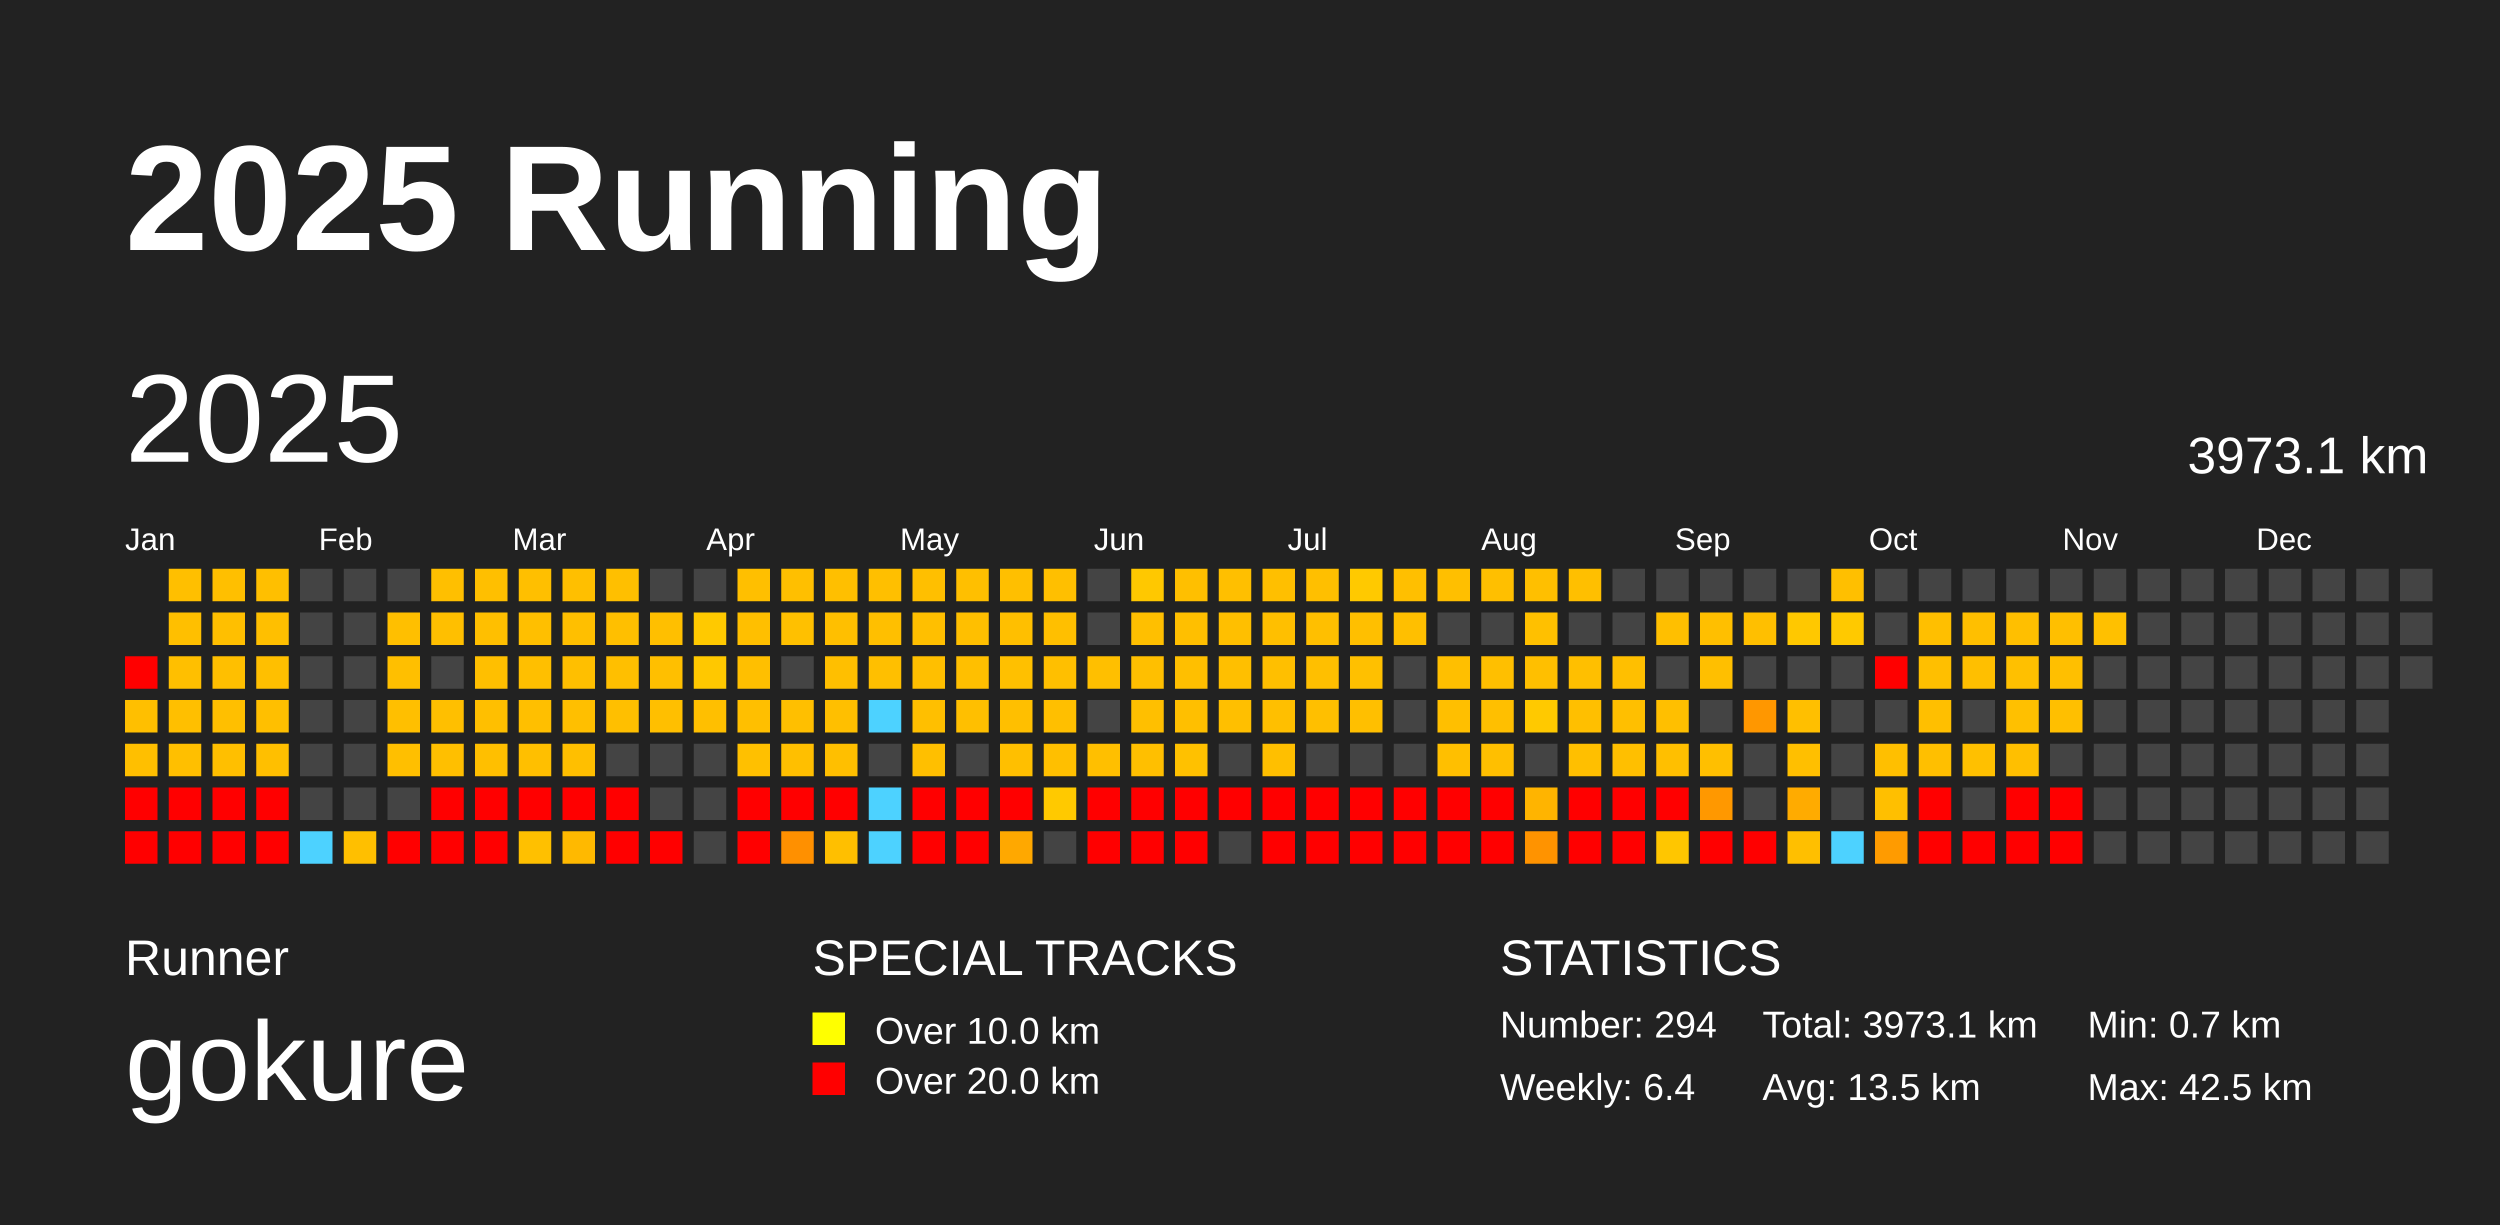
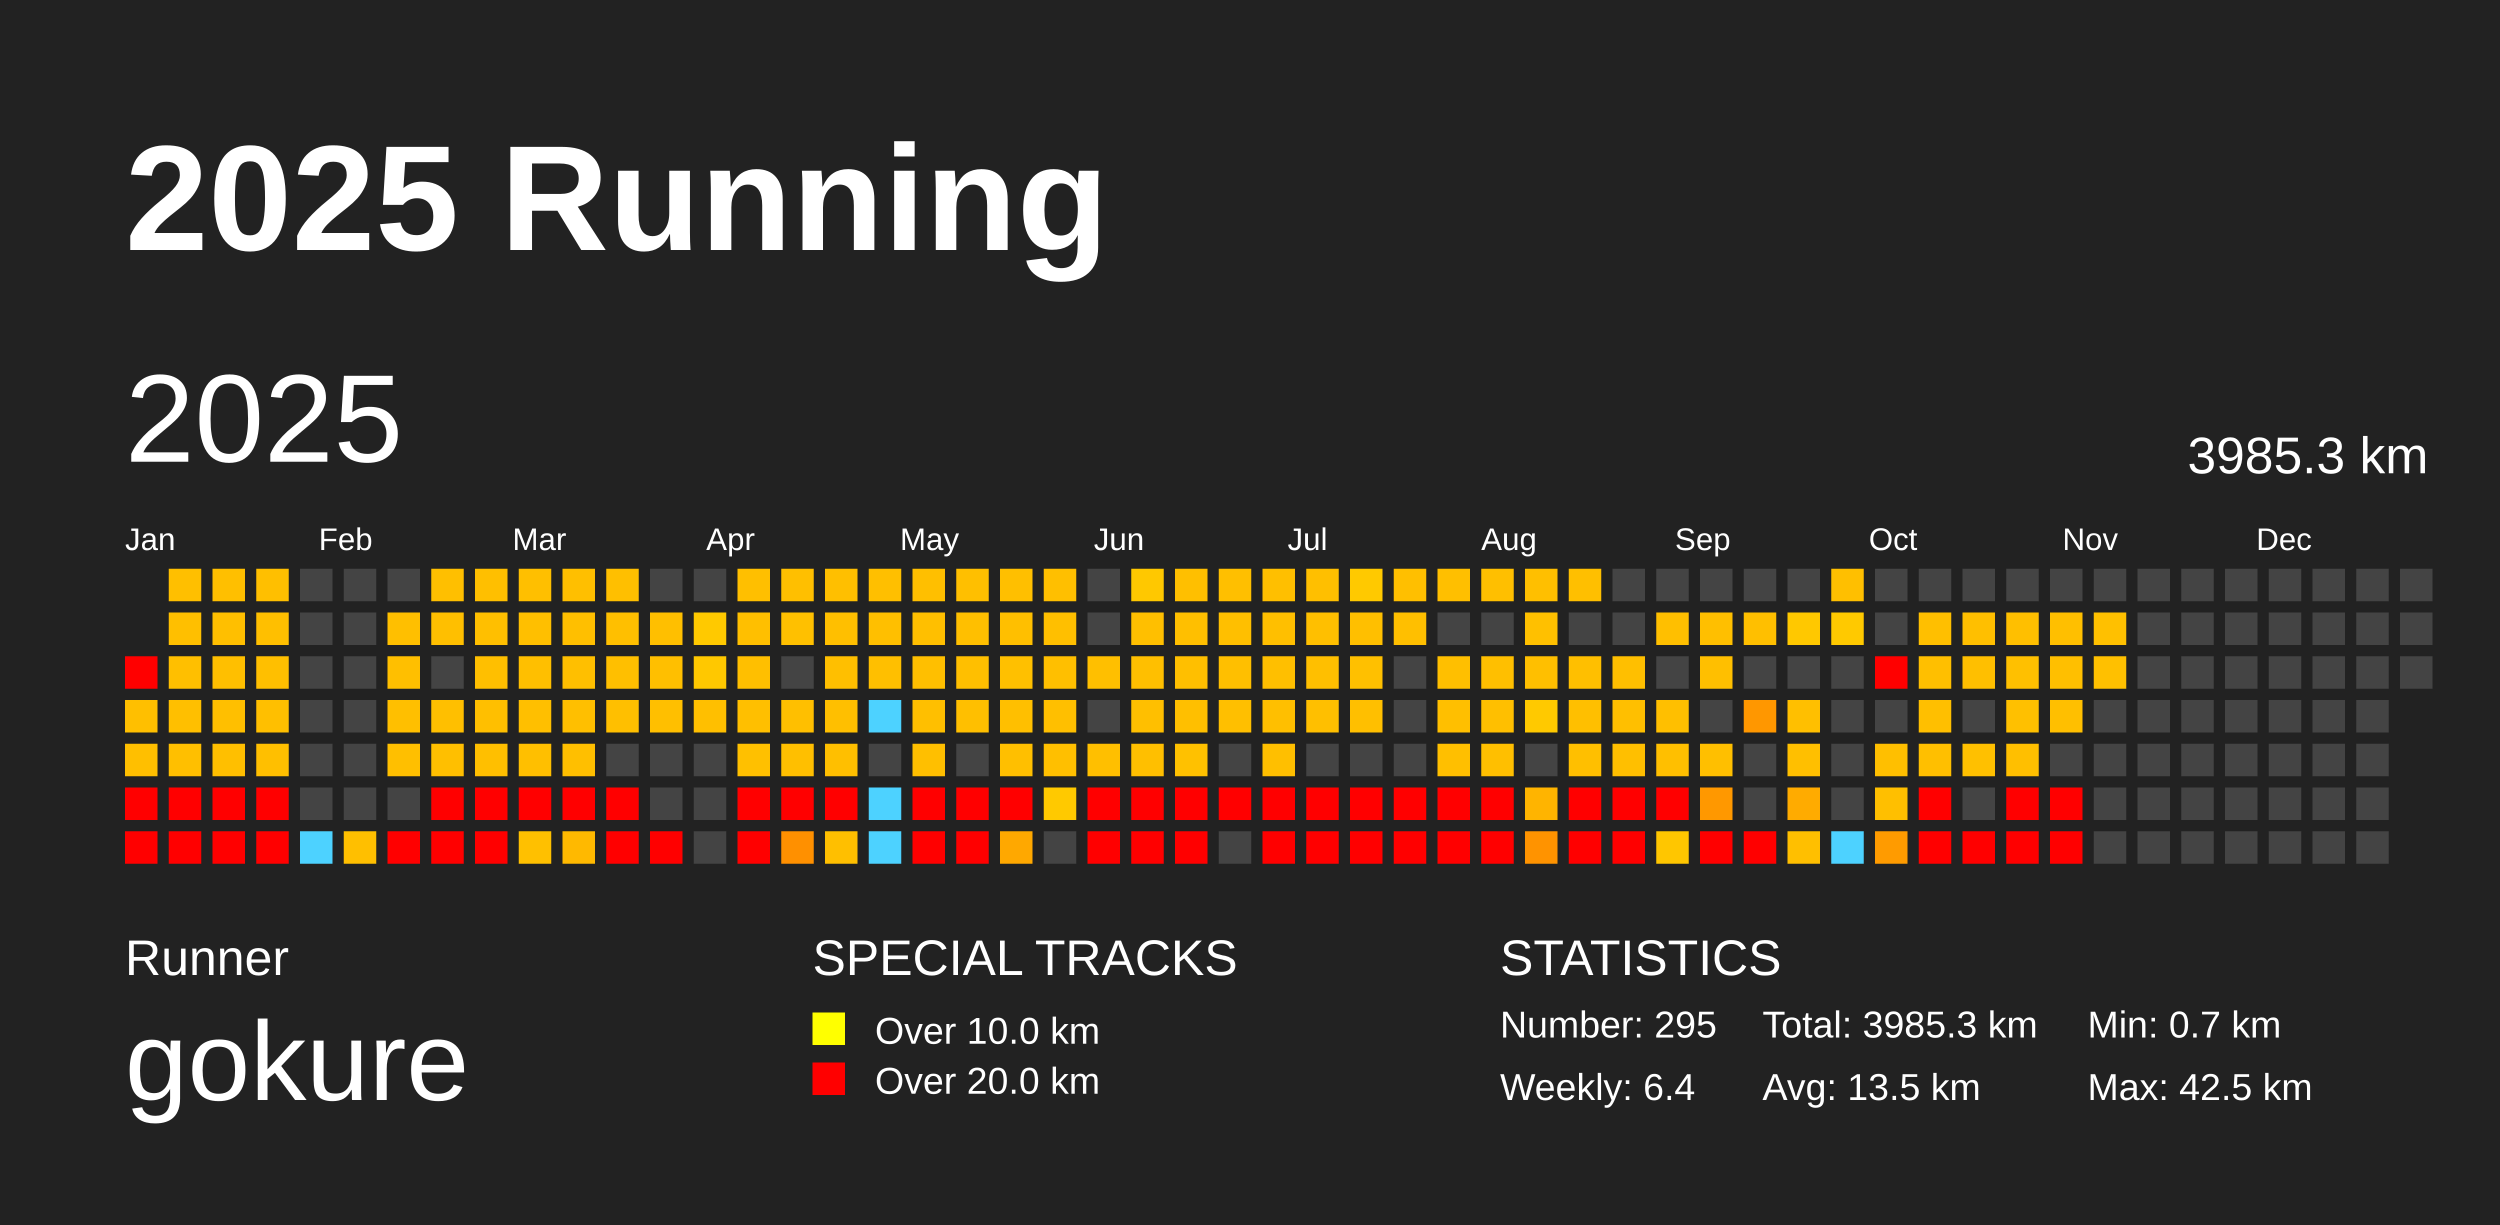
<svg xmlns="http://www.w3.org/2000/svg" baseProfile="full" height="98mm" version="1.1" viewBox="0,0,200,98" width="200mm">
  <defs />
  <rect fill="#222222" height="98" width="200" x="0" y="0" />
  <text fill="#FFFFFF" style="font-size:12px; font-family:Arial; font-weight:bold;" x="10" y="20">2025 Running</text>
  <text fill="#FFFFFF" style="font-size:4px; font-family:Arial" x="10" y="78">Runner</text>
  <text fill="#FFFFFF" style="font-size:9px; font-family:Arial" x="10" y="88">gokure</text>
  <text fill="#FFFFFF" style="font-size:4px; font-family:Arial" x="65" y="78">SPECIAL TRACKS</text>
  <rect fill="yellow" height="2.6" width="2.6" x="65" y="81" />
  <text fill="#FFFFFF" style="font-size:3px; font-family:Arial" x="70" y="83.5">Over 10.0 km</text>
  <rect fill="red" height="2.6" width="2.6" x="65" y="85" />
  <text fill="#FFFFFF" style="font-size:3px; font-family:Arial" x="70" y="87.5">Over 20.0 km</text>
  <text fill="#FFFFFF" style="font-size:4px; font-family:Arial" x="120" y="78">STATISTICS</text>
-   <text fill="#FFFFFF" style="font-size:3px; font-family:Arial" x="120" y="83">Number: 294</text>
+   <text fill="#FFFFFF" style="font-size:3px; font-family:Arial" x="120" y="83">Number: 295</text>
  <text fill="#FFFFFF" style="font-size:3px; font-family:Arial" x="120" y="88">Weekly: 6.4</text>
-   <text fill="#FFFFFF" style="font-size:3px; font-family:Arial" x="141" y="83">Total: 3973.1 km</text>
+   <text fill="#FFFFFF" style="font-size:3px; font-family:Arial" x="141" y="83">Total: 3985.3 km</text>
  <text fill="#FFFFFF" style="font-size:3px; font-family:Arial" x="141" y="88">Avg: 13.5 km</text>
  <text fill="#FFFFFF" style="font-size:3px; font-family:Arial" x="167" y="83">Min: 0.7 km</text>
  <text fill="#FFFFFF" style="font-size:3px; font-family:Arial" x="167" y="88">Max: 42.5 km</text>
  <text dominant-baseline="hanging" fill="#FFFFFF" style="font-size:10.0px; font-family:Arial;" x="10" y="30">2025</text>
-   <text dominant-baseline="hanging" fill="#FFFFFF" style="font-size:4.125px; font-family:Arial;" x="175" y="35">3973.1 km</text>
+   <text dominant-baseline="hanging" fill="#FFFFFF" style="font-size:4.125px; font-family:Arial;" x="175" y="35">3985.3 km</text>
  <text fill="#FFFFFF" style="font-size:2.5px; font-family:Arial" x="10.0" y="44">Jan</text>
  <text fill="#FFFFFF" style="font-size:2.5px; font-family:Arial" x="25.5" y="44">Feb</text>
  <text fill="#FFFFFF" style="font-size:2.5px; font-family:Arial" x="41.0" y="44">Mar</text>
  <text fill="#FFFFFF" style="font-size:2.5px; font-family:Arial" x="56.5" y="44">Apr</text>
  <text fill="#FFFFFF" style="font-size:2.5px; font-family:Arial" x="72.0" y="44">May</text>
  <text fill="#FFFFFF" style="font-size:2.5px; font-family:Arial" x="87.5" y="44">Jun</text>
  <text fill="#FFFFFF" style="font-size:2.5px; font-family:Arial" x="103.0" y="44">Jul</text>
  <text fill="#FFFFFF" style="font-size:2.5px; font-family:Arial" x="118.5" y="44">Aug</text>
  <text fill="#FFFFFF" style="font-size:2.5px; font-family:Arial" x="134.0" y="44">Sep</text>
  <text fill="#FFFFFF" style="font-size:2.5px; font-family:Arial" x="149.5" y="44">Oct</text>
  <text fill="#FFFFFF" style="font-size:2.5px; font-family:Arial" x="165.0" y="44">Nov</text>
  <text fill="#FFFFFF" style="font-size:2.5px; font-family:Arial" x="180.5" y="44">Dec</text>
  <rect fill="red" height="2.6" width="2.6" x="10.0" y="52.5" />
  <rect fill="#ffbf00" height="2.6" width="2.6" x="10.0" y="56.0" />
  <rect fill="#ffbf00" height="2.6" width="2.6" x="10.0" y="59.5" />
  <rect fill="red" height="2.6" width="2.6" x="10.0" y="63.0" />
  <rect fill="red" height="2.6" width="2.6" x="10.0" y="66.5" />
  <rect fill="#ffbf00" height="2.6" width="2.6" x="13.5" y="45.5" />
  <rect fill="#ffbf00" height="2.6" width="2.6" x="13.5" y="49.0" />
  <rect fill="#ffbf00" height="2.6" width="2.6" x="13.5" y="52.5" />
  <rect fill="#ffbf00" height="2.6" width="2.6" x="13.5" y="56.0" />
  <rect fill="#ffbf00" height="2.6" width="2.6" x="13.5" y="59.5" />
  <rect fill="red" height="2.6" width="2.6" x="13.5" y="63.0" />
  <rect fill="red" height="2.6" width="2.6" x="13.5" y="66.5" />
  <rect fill="#ffbf00" height="2.6" width="2.6" x="17.0" y="45.5" />
  <rect fill="#ffbf00" height="2.6" width="2.6" x="17.0" y="49.0" />
  <rect fill="#ffbf00" height="2.6" width="2.6" x="17.0" y="52.5" />
  <rect fill="#ffbf00" height="2.6" width="2.6" x="17.0" y="56.0" />
  <rect fill="#ffbf00" height="2.6" width="2.6" x="17.0" y="59.5" />
  <rect fill="red" height="2.6" width="2.6" x="17.0" y="63.0" />
  <rect fill="red" height="2.6" width="2.6" x="17.0" y="66.5" />
  <rect fill="#ffbf00" height="2.6" width="2.6" x="20.5" y="45.5" />
  <rect fill="#ffbf00" height="2.6" width="2.6" x="20.5" y="49.0" />
  <rect fill="#ffbf00" height="2.6" width="2.6" x="20.5" y="52.5" />
  <rect fill="#ffbf00" height="2.6" width="2.6" x="20.5" y="56.0" />
  <rect fill="#ffbf00" height="2.6" width="2.6" x="20.5" y="59.5" />
  <rect fill="red" height="2.6" width="2.6" x="20.5" y="63.0" />
  <rect fill="red" height="2.6" width="2.6" x="20.5" y="66.5" />
  <rect fill="#444444" height="2.6" width="2.6" x="24.0" y="45.5" />
  <rect fill="#444444" height="2.6" width="2.6" x="24.0" y="49.0" />
  <rect fill="#444444" height="2.6" width="2.6" x="24.0" y="52.5" />
  <rect fill="#444444" height="2.6" width="2.6" x="24.0" y="56.0" />
  <rect fill="#444444" height="2.6" width="2.6" x="24.0" y="59.5" />
  <rect fill="#444444" height="2.6" width="2.6" x="24.0" y="63.0" />
  <rect fill="#4dd2ff" height="2.6" width="2.6" x="24.0" y="66.5" />
  <rect fill="#444444" height="2.6" width="2.6" x="27.5" y="45.5" />
  <rect fill="#444444" height="2.6" width="2.6" x="27.5" y="49.0" />
  <rect fill="#444444" height="2.6" width="2.6" x="27.5" y="52.5" />
  <rect fill="#444444" height="2.6" width="2.6" x="27.5" y="56.0" />
  <rect fill="#444444" height="2.6" width="2.6" x="27.5" y="59.5" />
  <rect fill="#444444" height="2.6" width="2.6" x="27.5" y="63.0" />
  <rect fill="#ffbf00" height="2.6" width="2.6" x="27.5" y="66.5" />
  <rect fill="#444444" height="2.6" width="2.6" x="31.0" y="45.5" />
  <rect fill="#ffbf00" height="2.6" width="2.6" x="31.0" y="49.0" />
  <rect fill="#ffbf00" height="2.6" width="2.6" x="31.0" y="52.5" />
  <rect fill="#ffbf00" height="2.6" width="2.6" x="31.0" y="56.0" />
  <rect fill="#ffbf00" height="2.6" width="2.6" x="31.0" y="59.5" />
  <rect fill="#444444" height="2.6" width="2.6" x="31.0" y="63.0" />
  <rect fill="red" height="2.6" width="2.6" x="31.0" y="66.5" />
  <rect fill="#ffbf00" height="2.6" width="2.6" x="34.5" y="45.5" />
  <rect fill="#ffbf00" height="2.6" width="2.6" x="34.5" y="49.0" />
  <rect fill="#444444" height="2.6" width="2.6" x="34.5" y="52.5" />
  <rect fill="#ffbf00" height="2.6" width="2.6" x="34.5" y="56.0" />
  <rect fill="#ffbf00" height="2.6" width="2.6" x="34.5" y="59.5" />
  <rect fill="red" height="2.6" width="2.6" x="34.5" y="63.0" />
  <rect fill="red" height="2.6" width="2.6" x="34.5" y="66.5" />
  <rect fill="#ffbf00" height="2.6" width="2.6" x="38.0" y="45.5" />
  <rect fill="#ffbf00" height="2.6" width="2.6" x="38.0" y="49.0" />
  <rect fill="#ffbf00" height="2.6" width="2.6" x="38.0" y="52.5" />
  <rect fill="#ffbf00" height="2.6" width="2.6" x="38.0" y="56.0" />
  <rect fill="#ffbf00" height="2.6" width="2.6" x="38.0" y="59.5" />
  <rect fill="red" height="2.6" width="2.6" x="38.0" y="63.0" />
  <rect fill="red" height="2.6" width="2.6" x="38.0" y="66.5" />
  <rect fill="#ffbf00" height="2.6" width="2.6" x="41.5" y="45.5" />
  <rect fill="#ffbf00" height="2.6" width="2.6" x="41.5" y="49.0" />
  <rect fill="#ffbf00" height="2.6" width="2.6" x="41.5" y="52.5" />
  <rect fill="#ffbf00" height="2.6" width="2.6" x="41.5" y="56.0" />
  <rect fill="#ffbf00" height="2.6" width="2.6" x="41.5" y="59.5" />
  <rect fill="red" height="2.6" width="2.6" x="41.5" y="63.0" />
  <rect fill="#ffc000" height="2.6" width="2.6" x="41.5" y="66.5" />
  <rect fill="#ffbf00" height="2.6" width="2.6" x="45.0" y="45.5" />
  <rect fill="#ffbf00" height="2.6" width="2.6" x="45.0" y="49.0" />
  <rect fill="#ffbf00" height="2.6" width="2.6" x="45.0" y="52.5" />
  <rect fill="#ffbf00" height="2.6" width="2.6" x="45.0" y="56.0" />
  <rect fill="#ffbf00" height="2.6" width="2.6" x="45.0" y="59.5" />
  <rect fill="red" height="2.6" width="2.6" x="45.0" y="63.0" />
  <rect fill="#ffb900" height="2.6" width="2.6" x="45.0" y="66.5" />
  <rect fill="#ffbf00" height="2.6" width="2.6" x="48.5" y="45.5" />
  <rect fill="#ffbf00" height="2.6" width="2.6" x="48.5" y="49.0" />
  <rect fill="#ffbf00" height="2.6" width="2.6" x="48.5" y="52.5" />
  <rect fill="#ffbf00" height="2.6" width="2.6" x="48.5" y="56.0" />
  <rect fill="#444444" height="2.6" width="2.6" x="48.5" y="59.5" />
  <rect fill="red" height="2.6" width="2.6" x="48.5" y="63.0" />
  <rect fill="red" height="2.6" width="2.6" x="48.5" y="66.5" />
  <rect fill="#444444" height="2.6" width="2.6" x="52.0" y="45.5" />
  <rect fill="#ffbf00" height="2.6" width="2.6" x="52.0" y="49.0" />
  <rect fill="#ffbf00" height="2.6" width="2.6" x="52.0" y="52.5" />
  <rect fill="#ffbf00" height="2.6" width="2.6" x="52.0" y="56.0" />
  <rect fill="#444444" height="2.6" width="2.6" x="52.0" y="59.5" />
  <rect fill="#444444" height="2.6" width="2.6" x="52.0" y="63.0" />
  <rect fill="red" height="2.6" width="2.6" x="52.0" y="66.5" />
  <rect fill="#444444" height="2.6" width="2.6" x="55.5" y="45.5" />
  <rect fill="#ffc900" height="2.6" width="2.6" x="55.5" y="49.0" />
  <rect fill="#ffc800" height="2.6" width="2.6" x="55.5" y="52.5" />
  <rect fill="#ffbf00" height="2.6" width="2.6" x="55.5" y="56.0" />
  <rect fill="#444444" height="2.6" width="2.6" x="55.5" y="59.5" />
  <rect fill="#444444" height="2.6" width="2.6" x="55.5" y="63.0" />
  <rect fill="#444444" height="2.6" width="2.6" x="55.5" y="66.5" />
  <rect fill="#ffbf00" height="2.6" width="2.6" x="59.0" y="45.5" />
  <rect fill="#ffbf00" height="2.6" width="2.6" x="59.0" y="49.0" />
  <rect fill="#ffbf00" height="2.6" width="2.6" x="59.0" y="52.5" />
  <rect fill="#ffbf00" height="2.6" width="2.6" x="59.0" y="56.0" />
  <rect fill="#ffc000" height="2.6" width="2.6" x="59.0" y="59.5" />
  <rect fill="red" height="2.6" width="2.6" x="59.0" y="63.0" />
  <rect fill="red" height="2.6" width="2.6" x="59.0" y="66.5" />
  <rect fill="#ffbf00" height="2.6" width="2.6" x="62.5" y="45.5" />
  <rect fill="#ffc000" height="2.6" width="2.6" x="62.5" y="49.0" />
  <rect fill="#444444" height="2.6" width="2.6" x="62.5" y="52.5" />
  <rect fill="#ffbf00" height="2.6" width="2.6" x="62.5" y="56.0" />
  <rect fill="#ffbf00" height="2.6" width="2.6" x="62.5" y="59.5" />
  <rect fill="red" height="2.6" width="2.6" x="62.5" y="63.0" />
  <rect fill="#ff9000" height="2.6" width="2.6" x="62.5" y="66.5" />
  <rect fill="#ffbf00" height="2.6" width="2.6" x="66.0" y="45.5" />
  <rect fill="#ffbf00" height="2.6" width="2.6" x="66.0" y="49.0" />
  <rect fill="#ffbf00" height="2.6" width="2.6" x="66.0" y="52.5" />
  <rect fill="#ffbf00" height="2.6" width="2.6" x="66.0" y="56.0" />
  <rect fill="#ffbf00" height="2.6" width="2.6" x="66.0" y="59.5" />
  <rect fill="red" height="2.6" width="2.6" x="66.0" y="63.0" />
  <rect fill="#ffbf00" height="2.6" width="2.6" x="66.0" y="66.5" />
  <rect fill="#ffbf00" height="2.6" width="2.6" x="69.5" y="45.5" />
  <rect fill="#ffbf00" height="2.6" width="2.6" x="69.5" y="49.0" />
  <rect fill="#ffbf00" height="2.6" width="2.6" x="69.5" y="52.5" />
  <rect fill="#4dd2ff" height="2.6" width="2.6" x="69.5" y="56.0" />
  <rect fill="#444444" height="2.6" width="2.6" x="69.5" y="59.5" />
  <rect fill="#4dd2ff" height="2.6" width="2.6" x="69.5" y="63.0" />
  <rect fill="#4dd2ff" height="2.6" width="2.6" x="69.5" y="66.5" />
  <rect fill="#ffbf00" height="2.6" width="2.6" x="73.0" y="45.5" />
  <rect fill="#ffbf00" height="2.6" width="2.6" x="73.0" y="49.0" />
  <rect fill="#ffbf00" height="2.6" width="2.6" x="73.0" y="52.5" />
  <rect fill="#ffbf00" height="2.6" width="2.6" x="73.0" y="56.0" />
  <rect fill="#ffbf00" height="2.6" width="2.6" x="73.0" y="59.5" />
  <rect fill="red" height="2.6" width="2.6" x="73.0" y="63.0" />
  <rect fill="red" height="2.6" width="2.6" x="73.0" y="66.5" />
  <rect fill="#ffbf00" height="2.6" width="2.6" x="76.5" y="45.5" />
  <rect fill="#ffbf00" height="2.6" width="2.6" x="76.5" y="49.0" />
  <rect fill="#ffbf00" height="2.6" width="2.6" x="76.5" y="52.5" />
  <rect fill="#ffbf00" height="2.6" width="2.6" x="76.5" y="56.0" />
  <rect fill="#444444" height="2.6" width="2.6" x="76.5" y="59.5" />
  <rect fill="red" height="2.6" width="2.6" x="76.5" y="63.0" />
  <rect fill="red" height="2.6" width="2.6" x="76.5" y="66.5" />
  <rect fill="#ffbf00" height="2.6" width="2.6" x="80.0" y="45.5" />
  <rect fill="#ffbf00" height="2.6" width="2.6" x="80.0" y="49.0" />
  <rect fill="#ffc000" height="2.6" width="2.6" x="80.0" y="52.5" />
  <rect fill="#ffbf00" height="2.6" width="2.6" x="80.0" y="56.0" />
  <rect fill="#ffbf00" height="2.6" width="2.6" x="80.0" y="59.5" />
  <rect fill="red" height="2.6" width="2.6" x="80.0" y="63.0" />
  <rect fill="#ffa800" height="2.6" width="2.6" x="80.0" y="66.5" />
  <rect fill="#ffbf00" height="2.6" width="2.6" x="83.5" y="45.5" />
  <rect fill="#ffbf00" height="2.6" width="2.6" x="83.5" y="49.0" />
  <rect fill="#ffbf00" height="2.6" width="2.6" x="83.5" y="52.5" />
  <rect fill="#ffbf00" height="2.6" width="2.6" x="83.5" y="56.0" />
  <rect fill="#ffbf00" height="2.6" width="2.6" x="83.5" y="59.5" />
  <rect fill="#ffc900" height="2.6" width="2.6" x="83.5" y="63.0" />
  <rect fill="#444444" height="2.6" width="2.6" x="83.5" y="66.5" />
  <rect fill="#444444" height="2.6" width="2.6" x="87.0" y="45.5" />
  <rect fill="#444444" height="2.6" width="2.6" x="87.0" y="49.0" />
  <rect fill="#ffbf00" height="2.6" width="2.6" x="87.0" y="52.5" />
  <rect fill="#444444" height="2.6" width="2.6" x="87.0" y="56.0" />
  <rect fill="#ffbf00" height="2.6" width="2.6" x="87.0" y="59.5" />
  <rect fill="red" height="2.6" width="2.6" x="87.0" y="63.0" />
  <rect fill="red" height="2.6" width="2.6" x="87.0" y="66.5" />
  <rect fill="#ffc800" height="2.6" width="2.6" x="90.5" y="45.5" />
  <rect fill="#ffbf00" height="2.6" width="2.6" x="90.5" y="49.0" />
  <rect fill="#ffbf00" height="2.6" width="2.6" x="90.5" y="52.5" />
  <rect fill="#ffbf00" height="2.6" width="2.6" x="90.5" y="56.0" />
  <rect fill="#ffbf00" height="2.6" width="2.6" x="90.5" y="59.5" />
  <rect fill="red" height="2.6" width="2.6" x="90.5" y="63.0" />
  <rect fill="red" height="2.6" width="2.6" x="90.5" y="66.5" />
  <rect fill="#ffbf00" height="2.6" width="2.6" x="94.0" y="45.5" />
  <rect fill="#ffbf00" height="2.6" width="2.6" x="94.0" y="49.0" />
  <rect fill="#ffbf00" height="2.6" width="2.6" x="94.0" y="52.5" />
  <rect fill="#ffbf00" height="2.6" width="2.6" x="94.0" y="56.0" />
  <rect fill="#ffc100" height="2.6" width="2.6" x="94.0" y="59.5" />
  <rect fill="red" height="2.6" width="2.6" x="94.0" y="63.0" />
  <rect fill="red" height="2.6" width="2.6" x="94.0" y="66.5" />
  <rect fill="#ffbf00" height="2.6" width="2.6" x="97.5" y="45.5" />
  <rect fill="#ffbf00" height="2.6" width="2.6" x="97.5" y="49.0" />
  <rect fill="#ffbf00" height="2.6" width="2.6" x="97.5" y="52.5" />
  <rect fill="#ffbf00" height="2.6" width="2.6" x="97.5" y="56.0" />
  <rect fill="#444444" height="2.6" width="2.6" x="97.5" y="59.5" />
  <rect fill="red" height="2.6" width="2.6" x="97.5" y="63.0" />
  <rect fill="#444444" height="2.6" width="2.6" x="97.5" y="66.5" />
  <rect fill="#ffbf00" height="2.6" width="2.6" x="101.0" y="45.5" />
  <rect fill="#ffbf00" height="2.6" width="2.6" x="101.0" y="49.0" />
  <rect fill="#ffbf00" height="2.6" width="2.6" x="101.0" y="52.5" />
  <rect fill="#ffbf00" height="2.6" width="2.6" x="101.0" y="56.0" />
  <rect fill="#ffbf00" height="2.6" width="2.6" x="101.0" y="59.5" />
  <rect fill="red" height="2.6" width="2.6" x="101.0" y="63.0" />
  <rect fill="red" height="2.6" width="2.6" x="101.0" y="66.5" />
  <rect fill="#ffbf00" height="2.6" width="2.6" x="104.5" y="45.5" />
  <rect fill="#ffbf00" height="2.6" width="2.6" x="104.5" y="49.0" />
  <rect fill="#ffbf00" height="2.6" width="2.6" x="104.5" y="52.5" />
  <rect fill="#ffbf00" height="2.6" width="2.6" x="104.5" y="56.0" />
  <rect fill="#444444" height="2.6" width="2.6" x="104.5" y="59.5" />
  <rect fill="red" height="2.6" width="2.6" x="104.5" y="63.0" />
  <rect fill="red" height="2.6" width="2.6" x="104.5" y="66.5" />
  <rect fill="#ffc900" height="2.6" width="2.6" x="108.0" y="45.5" />
  <rect fill="#ffbf00" height="2.6" width="2.6" x="108.0" y="49.0" />
  <rect fill="#ffc000" height="2.6" width="2.6" x="108.0" y="52.5" />
  <rect fill="#ffbf00" height="2.6" width="2.6" x="108.0" y="56.0" />
  <rect fill="#444444" height="2.6" width="2.6" x="108.0" y="59.5" />
  <rect fill="red" height="2.6" width="2.6" x="108.0" y="63.0" />
  <rect fill="red" height="2.6" width="2.6" x="108.0" y="66.5" />
  <rect fill="#ffbf00" height="2.6" width="2.6" x="111.5" y="45.5" />
  <rect fill="#ffbf00" height="2.6" width="2.6" x="111.5" y="49.0" />
  <rect fill="#444444" height="2.6" width="2.6" x="111.5" y="52.5" />
  <rect fill="#444444" height="2.6" width="2.6" x="111.5" y="56.0" />
  <rect fill="#444444" height="2.6" width="2.6" x="111.5" y="59.5" />
  <rect fill="red" height="2.6" width="2.6" x="111.5" y="63.0" />
  <rect fill="red" height="2.6" width="2.6" x="111.5" y="66.5" />
  <rect fill="#ffbf00" height="2.6" width="2.6" x="115.0" y="45.5" />
  <rect fill="#444444" height="2.6" width="2.6" x="115.0" y="49.0" />
  <rect fill="#ffbf00" height="2.6" width="2.6" x="115.0" y="52.5" />
  <rect fill="#ffbf00" height="2.6" width="2.6" x="115.0" y="56.0" />
  <rect fill="#ffbf00" height="2.6" width="2.6" x="115.0" y="59.5" />
  <rect fill="red" height="2.6" width="2.6" x="115.0" y="63.0" />
  <rect fill="red" height="2.6" width="2.6" x="115.0" y="66.5" />
  <rect fill="#ffbf00" height="2.6" width="2.6" x="118.5" y="45.5" />
  <rect fill="#444444" height="2.6" width="2.6" x="118.5" y="49.0" />
  <rect fill="#ffbf00" height="2.6" width="2.6" x="118.5" y="52.5" />
  <rect fill="#ffbf00" height="2.6" width="2.6" x="118.5" y="56.0" />
  <rect fill="#ffbf00" height="2.6" width="2.6" x="118.5" y="59.5" />
  <rect fill="red" height="2.6" width="2.6" x="118.5" y="63.0" />
  <rect fill="red" height="2.6" width="2.6" x="118.5" y="66.5" />
  <rect fill="#ffbf00" height="2.6" width="2.6" x="122.0" y="45.5" />
  <rect fill="#ffc000" height="2.6" width="2.6" x="122.0" y="49.0" />
  <rect fill="#ffbf00" height="2.6" width="2.6" x="122.0" y="52.5" />
  <rect fill="#ffc900" height="2.6" width="2.6" x="122.0" y="56.0" />
  <rect fill="#444444" height="2.6" width="2.6" x="122.0" y="59.5" />
  <rect fill="#ffb400" height="2.6" width="2.6" x="122.0" y="63.0" />
  <rect fill="#ff9300" height="2.6" width="2.6" x="122.0" y="66.5" />
  <rect fill="#ffbf00" height="2.6" width="2.6" x="125.5" y="45.5" />
  <rect fill="#444444" height="2.6" width="2.6" x="125.5" y="49.0" />
  <rect fill="#ffbf00" height="2.6" width="2.6" x="125.5" y="52.5" />
  <rect fill="#ffbf00" height="2.6" width="2.6" x="125.5" y="56.0" />
  <rect fill="#ffbf00" height="2.6" width="2.6" x="125.5" y="59.5" />
  <rect fill="red" height="2.6" width="2.6" x="125.5" y="63.0" />
  <rect fill="red" height="2.6" width="2.6" x="125.5" y="66.5" />
  <rect fill="#444444" height="2.6" width="2.6" x="129.0" y="45.5" />
  <rect fill="#444444" height="2.6" width="2.6" x="129.0" y="49.0" />
  <rect fill="#ffbf00" height="2.6" width="2.6" x="129.0" y="52.5" />
  <rect fill="#ffbf00" height="2.6" width="2.6" x="129.0" y="56.0" />
  <rect fill="#ffbf00" height="2.6" width="2.6" x="129.0" y="59.5" />
  <rect fill="red" height="2.6" width="2.6" x="129.0" y="63.0" />
  <rect fill="red" height="2.6" width="2.6" x="129.0" y="66.5" />
  <rect fill="#444444" height="2.6" width="2.6" x="132.5" y="45.5" />
  <rect fill="#ffbf00" height="2.6" width="2.6" x="132.5" y="49.0" />
  <rect fill="#444444" height="2.6" width="2.6" x="132.5" y="52.5" />
  <rect fill="#ffbf00" height="2.6" width="2.6" x="132.5" y="56.0" />
  <rect fill="#ffbf00" height="2.6" width="2.6" x="132.5" y="59.5" />
  <rect fill="red" height="2.6" width="2.6" x="132.5" y="63.0" />
  <rect fill="#ffc600" height="2.6" width="2.6" x="132.5" y="66.5" />
  <rect fill="#444444" height="2.6" width="2.6" x="136.0" y="45.5" />
  <rect fill="#ffbf00" height="2.6" width="2.6" x="136.0" y="49.0" />
  <rect fill="#ffbf00" height="2.6" width="2.6" x="136.0" y="52.5" />
  <rect fill="#444444" height="2.6" width="2.6" x="136.0" y="56.0" />
  <rect fill="#ffbf00" height="2.6" width="2.6" x="136.0" y="59.5" />
  <rect fill="#ff9800" height="2.6" width="2.6" x="136.0" y="63.0" />
  <rect fill="red" height="2.6" width="2.6" x="136.0" y="66.5" />
  <rect fill="#444444" height="2.6" width="2.6" x="139.5" y="45.5" />
  <rect fill="#ffbf00" height="2.6" width="2.6" x="139.5" y="49.0" />
  <rect fill="#444444" height="2.6" width="2.6" x="139.5" y="52.5" />
  <rect fill="#ff9700" height="2.6" width="2.6" x="139.5" y="56.0" />
  <rect fill="#444444" height="2.6" width="2.6" x="139.5" y="59.5" />
  <rect fill="#444444" height="2.6" width="2.6" x="139.5" y="63.0" />
  <rect fill="red" height="2.6" width="2.6" x="139.5" y="66.5" />
  <rect fill="#444444" height="2.6" width="2.6" x="143.0" y="45.5" />
  <rect fill="#ffc800" height="2.6" width="2.6" x="143.0" y="49.0" />
  <rect fill="#444444" height="2.6" width="2.6" x="143.0" y="52.5" />
  <rect fill="#ffbf00" height="2.6" width="2.6" x="143.0" y="56.0" />
  <rect fill="#ffbf00" height="2.6" width="2.6" x="143.0" y="59.5" />
  <rect fill="#ffab00" height="2.6" width="2.6" x="143.0" y="63.0" />
  <rect fill="#ffbf00" height="2.6" width="2.6" x="143.0" y="66.5" />
  <rect fill="#ffbf00" height="2.6" width="2.6" x="146.5" y="45.5" />
  <rect fill="#ffc900" height="2.6" width="2.6" x="146.5" y="49.0" />
  <rect fill="#444444" height="2.6" width="2.6" x="146.5" y="52.5" />
  <rect fill="#444444" height="2.6" width="2.6" x="146.5" y="56.0" />
  <rect fill="#444444" height="2.6" width="2.6" x="146.5" y="59.5" />
  <rect fill="#444444" height="2.6" width="2.6" x="146.5" y="63.0" />
  <rect fill="#4dd2ff" height="2.6" width="2.6" x="146.5" y="66.5" />
  <rect fill="#444444" height="2.6" width="2.6" x="150.0" y="45.5" />
  <rect fill="#444444" height="2.6" width="2.6" x="150.0" y="49.0" />
  <rect fill="red" height="2.6" width="2.6" x="150.0" y="52.5" />
  <rect fill="#444444" height="2.6" width="2.6" x="150.0" y="56.0" />
  <rect fill="#ffbf00" height="2.6" width="2.6" x="150.0" y="59.5" />
  <rect fill="#ffbf00" height="2.6" width="2.6" x="150.0" y="63.0" />
  <rect fill="#ff9b00" height="2.6" width="2.6" x="150.0" y="66.5" />
  <rect fill="#444444" height="2.6" width="2.6" x="153.5" y="45.5" />
  <rect fill="#ffbf00" height="2.6" width="2.6" x="153.5" y="49.0" />
  <rect fill="#ffbf00" height="2.6" width="2.6" x="153.5" y="52.5" />
  <rect fill="#ffbf00" height="2.6" width="2.6" x="153.5" y="56.0" />
  <rect fill="#ffbf00" height="2.6" width="2.6" x="153.5" y="59.5" />
  <rect fill="red" height="2.6" width="2.6" x="153.5" y="63.0" />
  <rect fill="red" height="2.6" width="2.6" x="153.5" y="66.5" />
  <rect fill="#444444" height="2.6" width="2.6" x="157.0" y="45.5" />
  <rect fill="#ffbf00" height="2.6" width="2.6" x="157.0" y="49.0" />
  <rect fill="#ffbf00" height="2.6" width="2.6" x="157.0" y="52.5" />
  <rect fill="#444444" height="2.6" width="2.6" x="157.0" y="56.0" />
  <rect fill="#ffc000" height="2.6" width="2.6" x="157.0" y="59.5" />
  <rect fill="#444444" height="2.6" width="2.6" x="157.0" y="63.0" />
  <rect fill="red" height="2.6" width="2.6" x="157.0" y="66.5" />
  <rect fill="#444444" height="2.6" width="2.6" x="160.5" y="45.5" />
  <rect fill="#ffbf00" height="2.6" width="2.6" x="160.5" y="49.0" />
  <rect fill="#ffc000" height="2.6" width="2.6" x="160.5" y="52.5" />
  <rect fill="#ffc000" height="2.6" width="2.6" x="160.5" y="56.0" />
  <rect fill="#ffbf00" height="2.6" width="2.6" x="160.5" y="59.5" />
  <rect fill="red" height="2.6" width="2.6" x="160.5" y="63.0" />
  <rect fill="red" height="2.6" width="2.6" x="160.5" y="66.5" />
  <rect fill="#444444" height="2.6" width="2.6" x="164.0" y="45.5" />
  <rect fill="#ffbf00" height="2.6" width="2.6" x="164.0" y="49.0" />
  <rect fill="#ffbf00" height="2.6" width="2.6" x="164.0" y="52.5" />
  <rect fill="#ffbf00" height="2.6" width="2.6" x="164.0" y="56.0" />
  <rect fill="#444444" height="2.6" width="2.6" x="164.0" y="59.5" />
  <rect fill="red" height="2.6" width="2.6" x="164.0" y="63.0" />
  <rect fill="red" height="2.6" width="2.6" x="164.0" y="66.5" />
  <rect fill="#444444" height="2.6" width="2.6" x="167.5" y="45.5" />
  <rect fill="#ffc000" height="2.6" width="2.6" x="167.5" y="49.0" />
-   <rect fill="#444444" height="2.6" width="2.6" x="167.5" y="52.5" />
+   <rect fill="#ffc000" height="2.6" width="2.6" x="167.5" y="52.5" />
  <rect fill="#444444" height="2.6" width="2.6" x="167.5" y="56.0" />
  <rect fill="#444444" height="2.6" width="2.6" x="167.5" y="59.5" />
  <rect fill="#444444" height="2.6" width="2.6" x="167.5" y="63.0" />
  <rect fill="#444444" height="2.6" width="2.6" x="167.5" y="66.5" />
  <rect fill="#444444" height="2.6" width="2.6" x="171.0" y="45.5" />
  <rect fill="#444444" height="2.6" width="2.6" x="171.0" y="49.0" />
  <rect fill="#444444" height="2.6" width="2.6" x="171.0" y="52.5" />
  <rect fill="#444444" height="2.6" width="2.6" x="171.0" y="56.0" />
  <rect fill="#444444" height="2.6" width="2.6" x="171.0" y="59.5" />
  <rect fill="#444444" height="2.6" width="2.6" x="171.0" y="63.0" />
  <rect fill="#444444" height="2.6" width="2.6" x="171.0" y="66.5" />
  <rect fill="#444444" height="2.6" width="2.6" x="174.5" y="45.5" />
  <rect fill="#444444" height="2.6" width="2.6" x="174.5" y="49.0" />
  <rect fill="#444444" height="2.6" width="2.6" x="174.5" y="52.5" />
  <rect fill="#444444" height="2.6" width="2.6" x="174.5" y="56.0" />
  <rect fill="#444444" height="2.6" width="2.6" x="174.5" y="59.5" />
  <rect fill="#444444" height="2.6" width="2.6" x="174.5" y="63.0" />
  <rect fill="#444444" height="2.6" width="2.6" x="174.5" y="66.5" />
  <rect fill="#444444" height="2.6" width="2.6" x="178.0" y="45.5" />
  <rect fill="#444444" height="2.6" width="2.6" x="178.0" y="49.0" />
  <rect fill="#444444" height="2.6" width="2.6" x="178.0" y="52.5" />
  <rect fill="#444444" height="2.6" width="2.6" x="178.0" y="56.0" />
  <rect fill="#444444" height="2.6" width="2.6" x="178.0" y="59.5" />
  <rect fill="#444444" height="2.6" width="2.6" x="178.0" y="63.0" />
  <rect fill="#444444" height="2.6" width="2.6" x="178.0" y="66.5" />
  <rect fill="#444444" height="2.6" width="2.6" x="181.5" y="45.5" />
  <rect fill="#444444" height="2.6" width="2.6" x="181.5" y="49.0" />
  <rect fill="#444444" height="2.6" width="2.6" x="181.5" y="52.5" />
  <rect fill="#444444" height="2.6" width="2.6" x="181.5" y="56.0" />
  <rect fill="#444444" height="2.6" width="2.6" x="181.5" y="59.5" />
  <rect fill="#444444" height="2.6" width="2.6" x="181.5" y="63.0" />
  <rect fill="#444444" height="2.6" width="2.6" x="181.5" y="66.5" />
  <rect fill="#444444" height="2.6" width="2.6" x="185.0" y="45.5" />
  <rect fill="#444444" height="2.6" width="2.6" x="185.0" y="49.0" />
  <rect fill="#444444" height="2.6" width="2.6" x="185.0" y="52.5" />
  <rect fill="#444444" height="2.6" width="2.6" x="185.0" y="56.0" />
  <rect fill="#444444" height="2.6" width="2.6" x="185.0" y="59.5" />
  <rect fill="#444444" height="2.6" width="2.6" x="185.0" y="63.0" />
  <rect fill="#444444" height="2.6" width="2.6" x="185.0" y="66.5" />
  <rect fill="#444444" height="2.6" width="2.6" x="188.5" y="45.5" />
  <rect fill="#444444" height="2.6" width="2.6" x="188.5" y="49.0" />
  <rect fill="#444444" height="2.6" width="2.6" x="188.5" y="52.5" />
  <rect fill="#444444" height="2.6" width="2.6" x="188.5" y="56.0" />
  <rect fill="#444444" height="2.6" width="2.6" x="188.5" y="59.5" />
  <rect fill="#444444" height="2.6" width="2.6" x="188.5" y="63.0" />
  <rect fill="#444444" height="2.6" width="2.6" x="188.5" y="66.5" />
  <rect fill="#444444" height="2.6" width="2.6" x="192.0" y="45.5" />
  <rect fill="#444444" height="2.6" width="2.6" x="192.0" y="49.0" />
  <rect fill="#444444" height="2.6" width="2.6" x="192.0" y="52.5" />
</svg>
